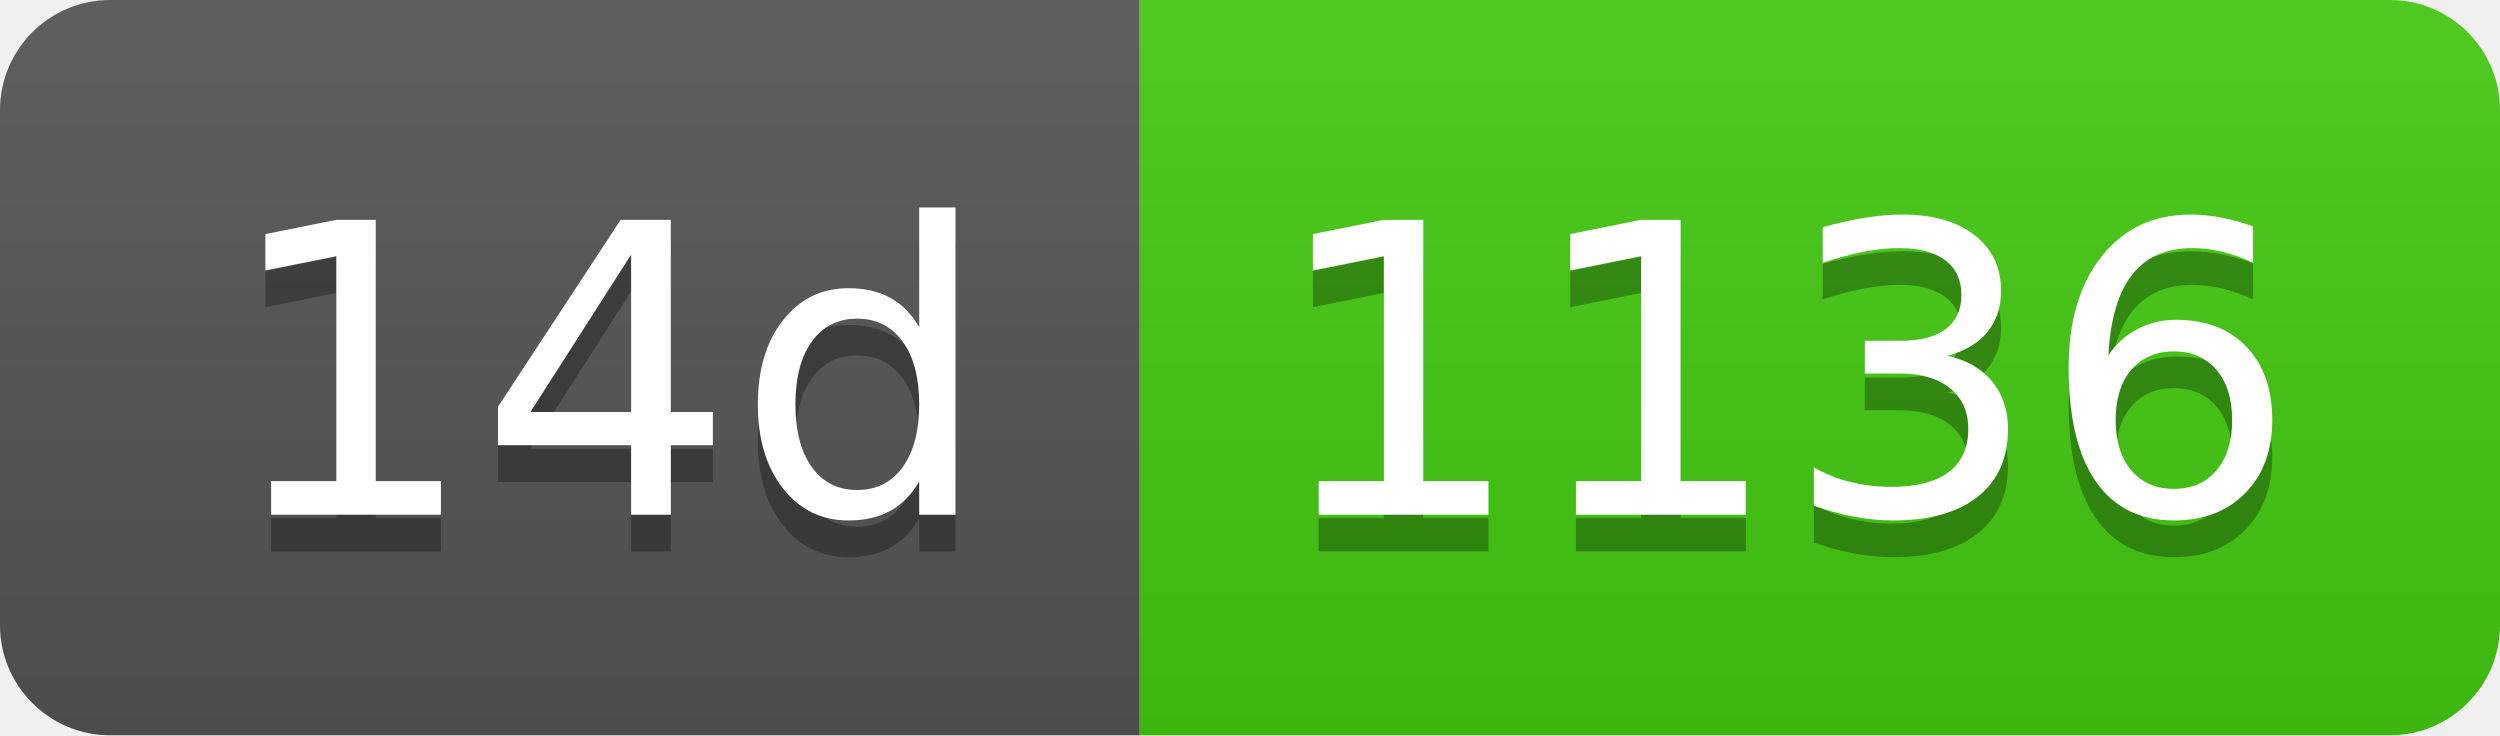
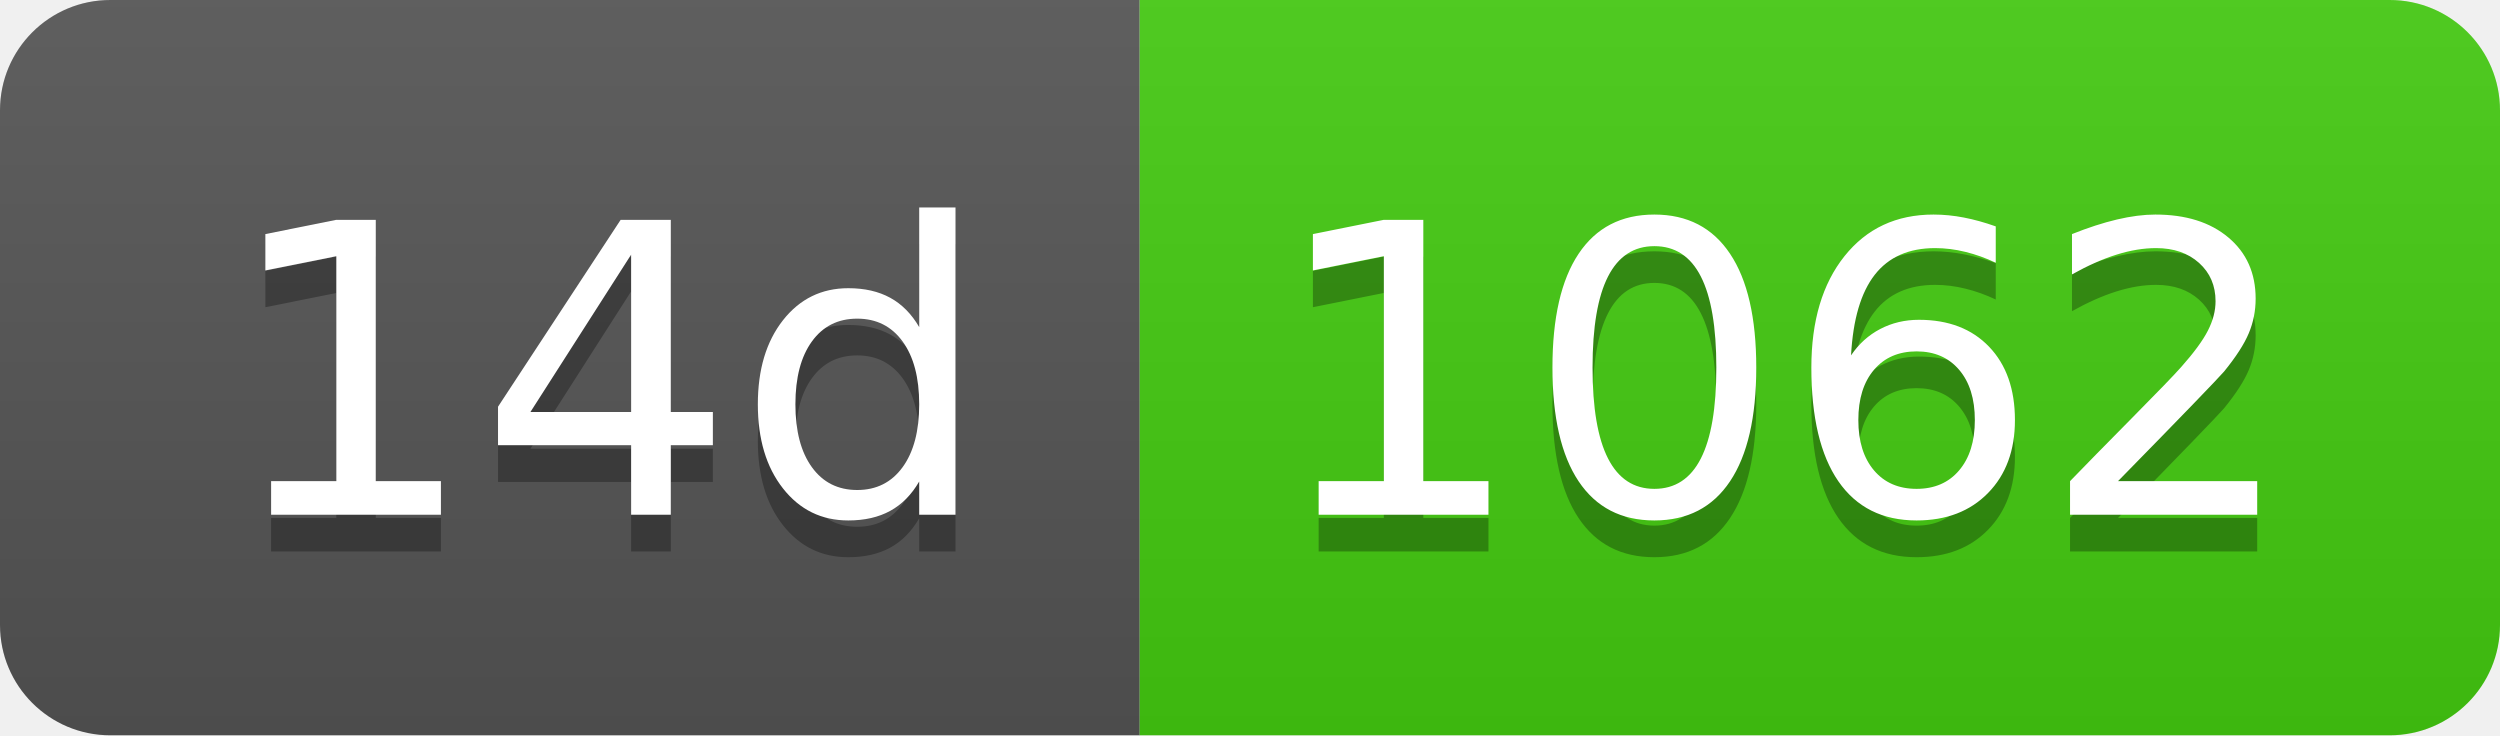
- <svg xmlns="http://www.w3.org/2000/svg" width="68" height="20" role="img" aria-label="14d: 1136">
+ <svg xmlns="http://www.w3.org/2000/svg" width="68" height="20" role="img" aria-label="14d: 1062">
  <linearGradient id="s" x2="0" y2="100%">
    <stop offset="0" stop-color="#bbb" stop-opacity=".1" />
    <stop offset="1" stop-opacity=".1" />
  </linearGradient>
  <clipPath id="r">
    <rect width="68" height="20" rx="3" fill="#fff" />
  </clipPath>
  <g clip-path="url(#r)">
    <rect width="31" height="20" fill="#555" />
    <rect x="31" width="37" height="20" fill="#4c1" />
    <rect width="68" height="20" fill="url(#s)" />
  </g>
  <g fill="#fff" text-anchor="middle" font-family="Verdana,Geneva,DejaVu Sans,sans-serif" text-rendering="geometricPrecision" font-size="110">
    <text aria-hidden="true" x="165" y="150" fill="#010101" fill-opacity=".3" transform="scale(.1)" textLength="210">14d</text>
    <text x="165" y="140" transform="scale(.1)" fill="#fff" textLength="210">14d</text>
-     <text aria-hidden="true" x="485" y="150" fill="#010101" fill-opacity=".3" transform="scale(.1)" textLength="270">1136</text>
-     <text x="485" y="140" transform="scale(.1)" fill="#fff" textLength="270">1136</text>
+     <text aria-hidden="true" x="485" y="150" fill="#010101" fill-opacity=".3" transform="scale(.1)" textLength="270">1062</text>
+     <text x="485" y="140" transform="scale(.1)" fill="#fff" textLength="270">1062</text>
  </g>
</svg>
